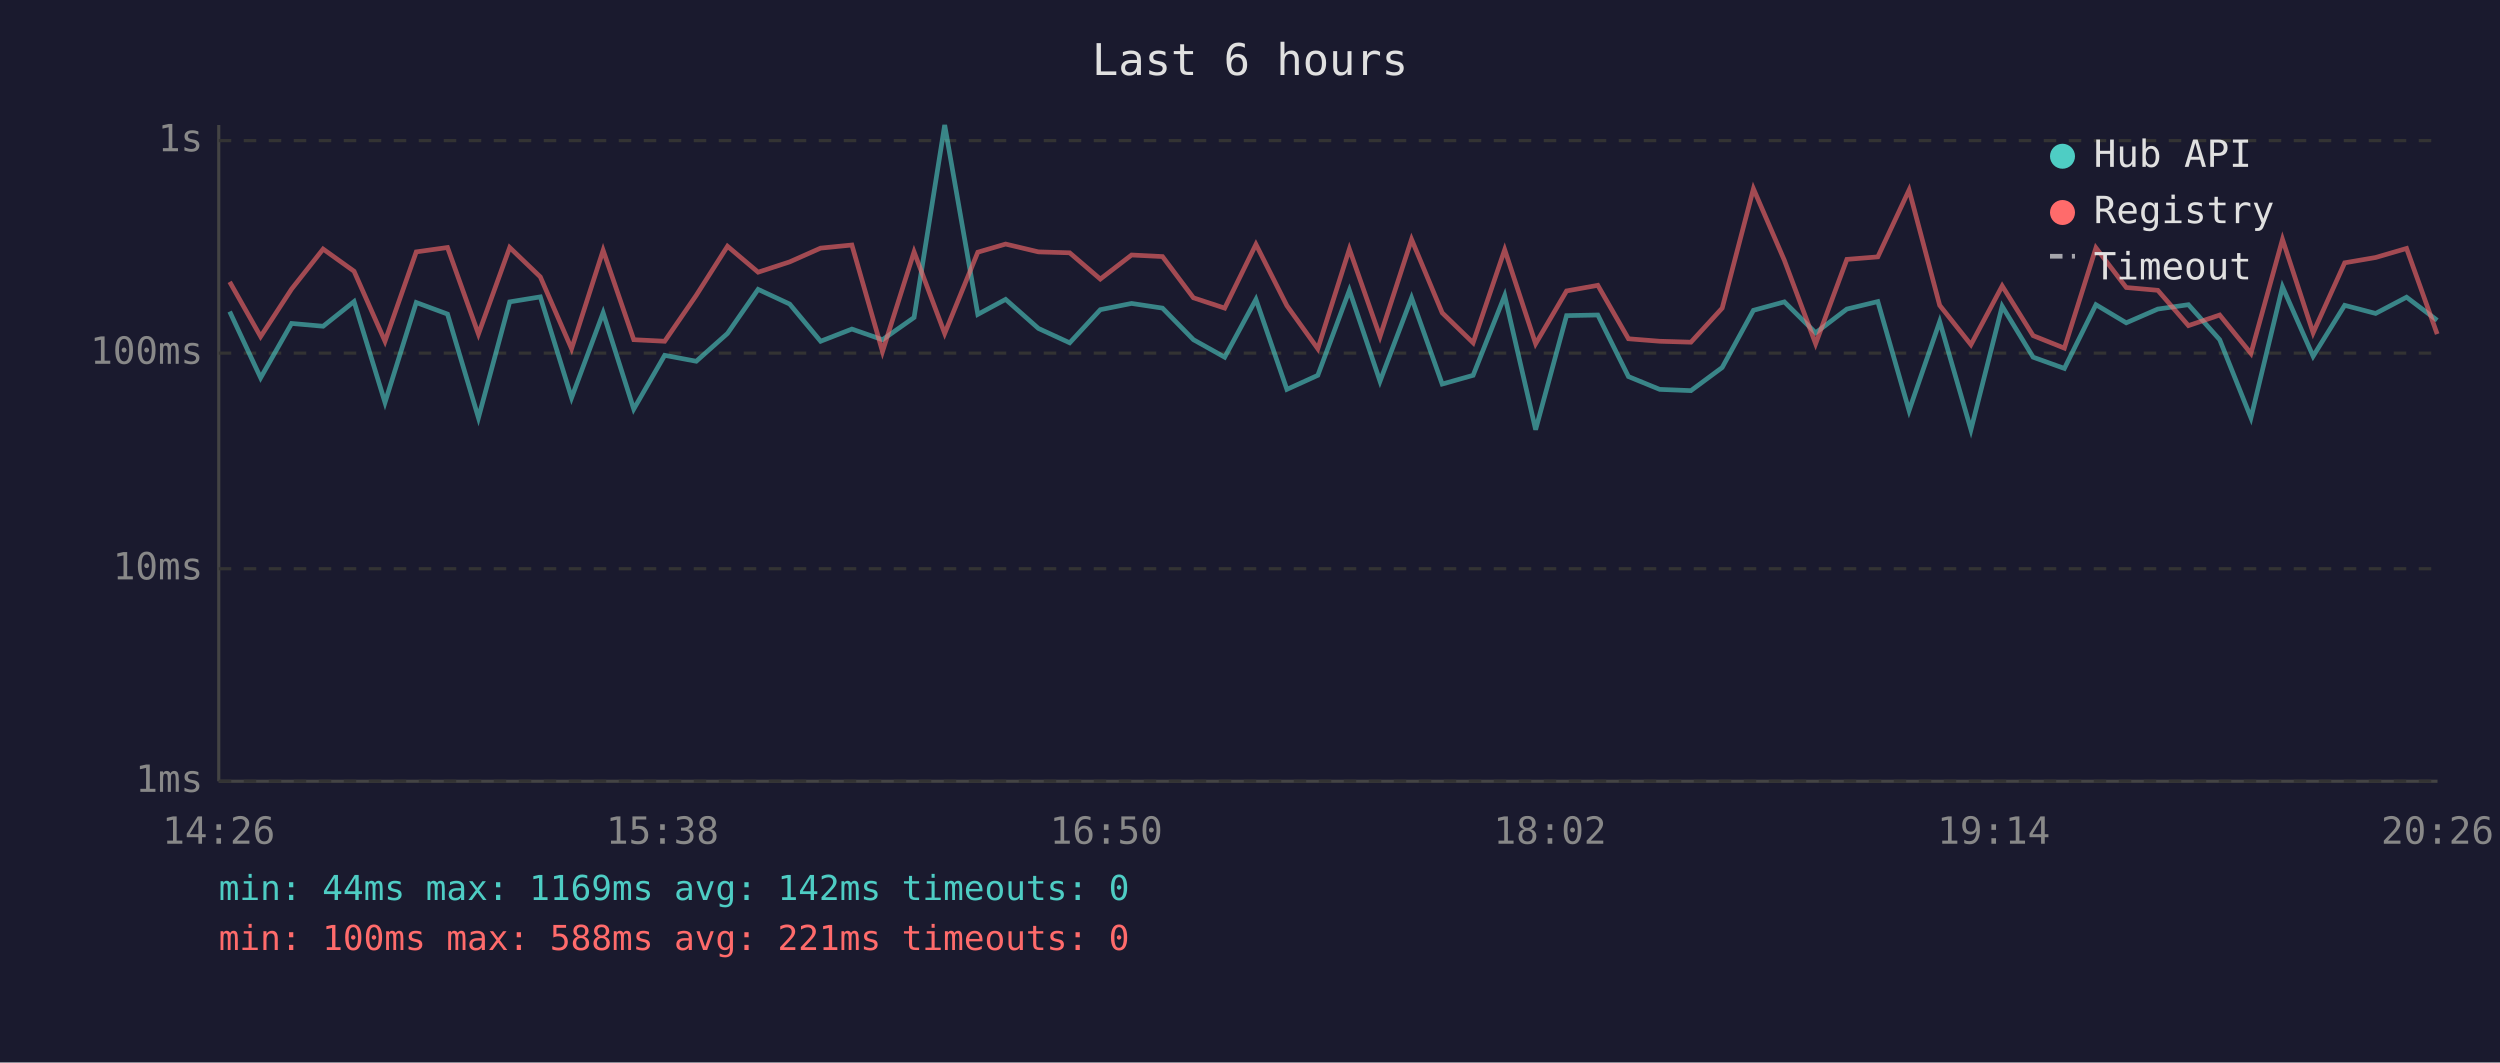
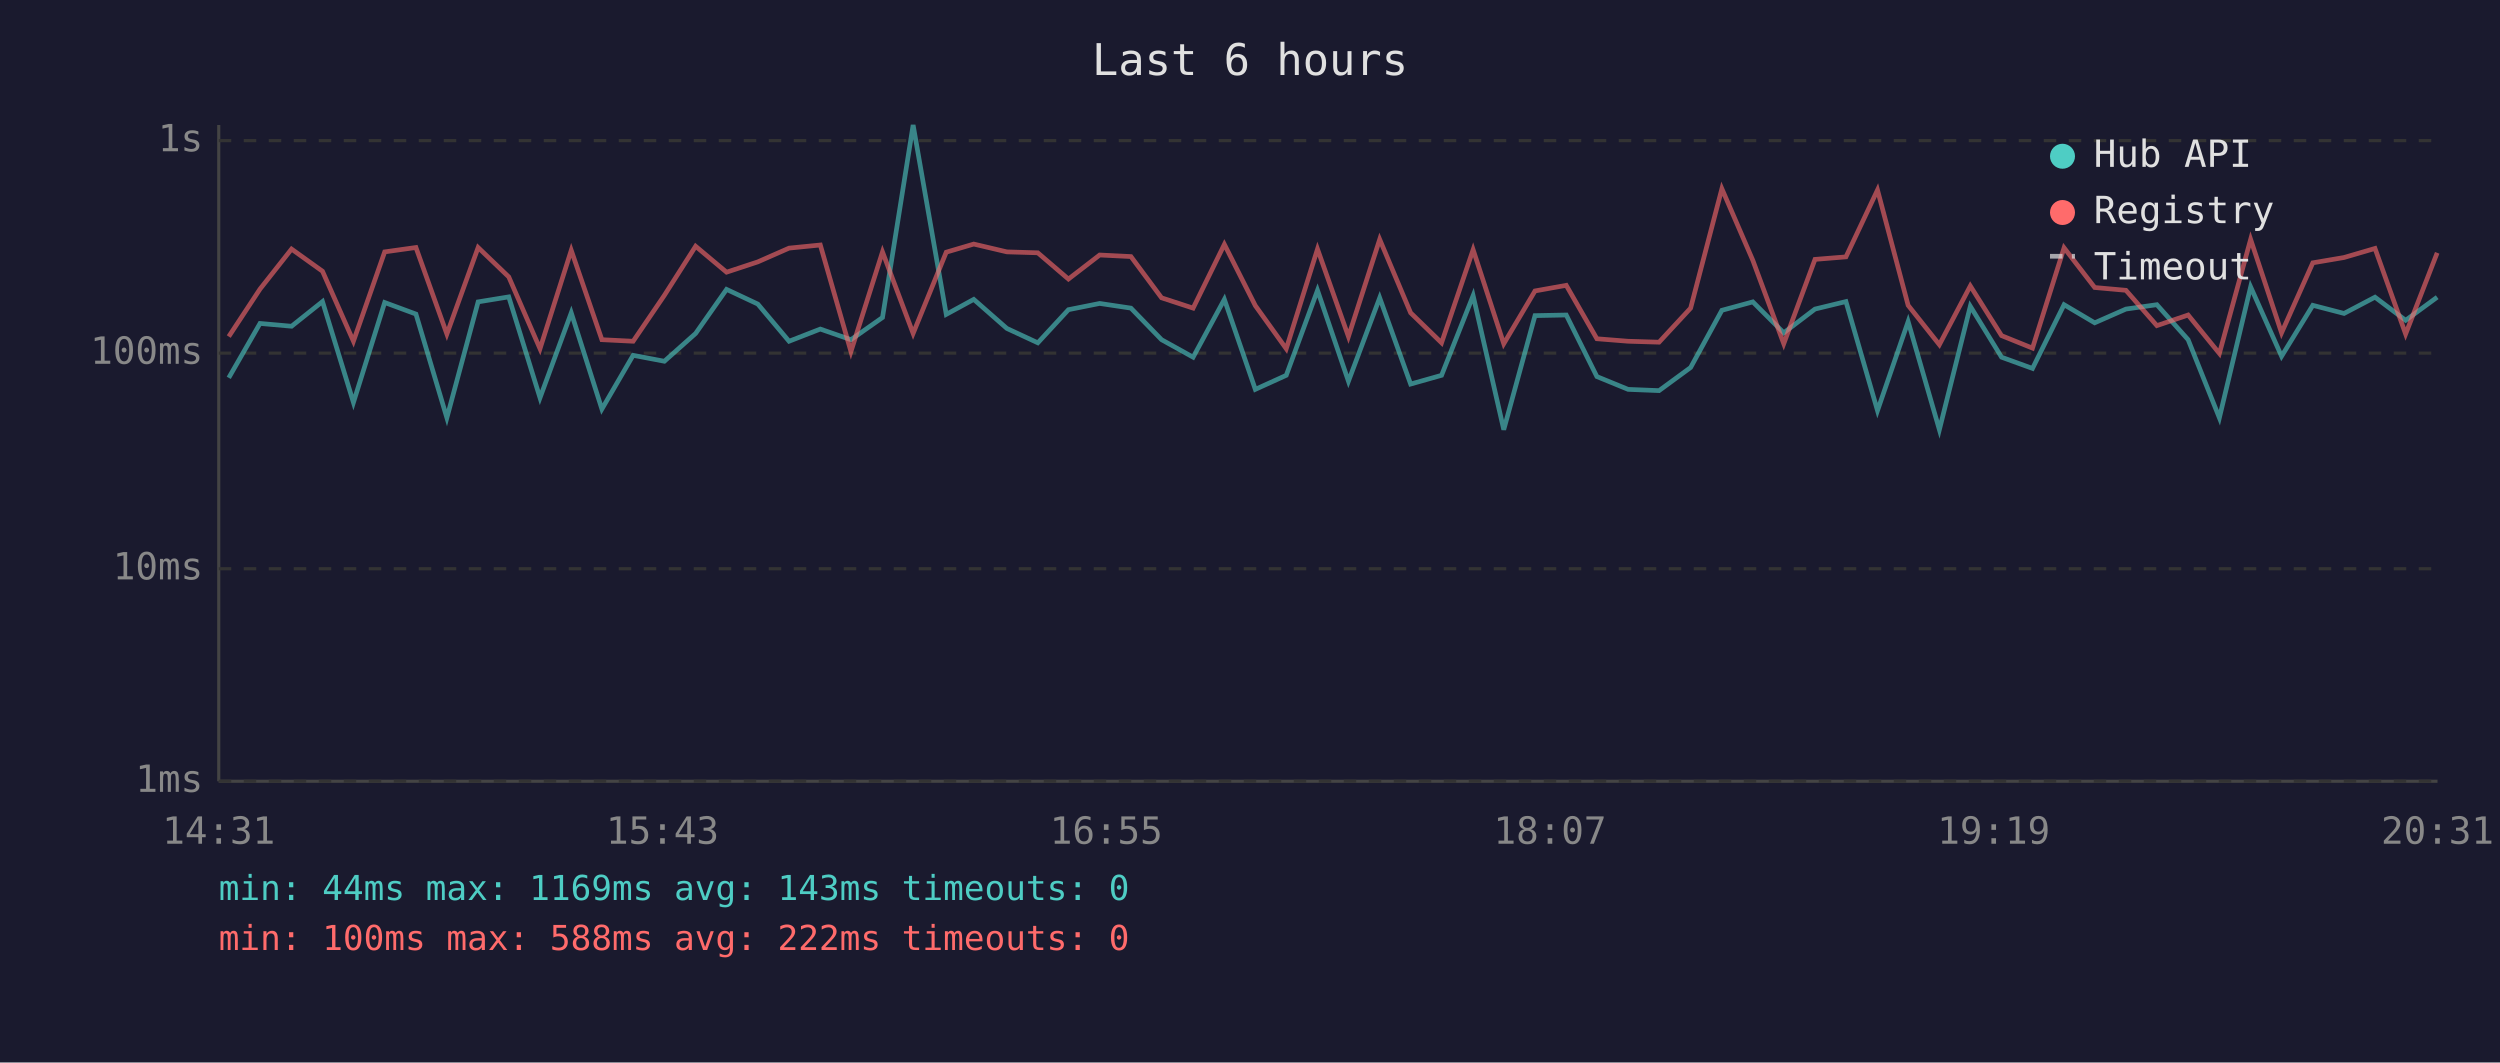
<svg xmlns="http://www.w3.org/2000/svg" viewBox="0 0 800 340" font-family="monospace" font-size="12">
  <rect width="800" height="340" fill="#1a1a2e" />
  <text x="400" y="24" fill="#e0e0e0" font-size="14" text-anchor="middle">Last 6 hours</text>
  <line x1="70" y1="40" x2="70" y2="250" stroke="#444" stroke-width="1" />
  <line x1="70" y1="250" x2="780" y2="250" stroke="#444" stroke-width="1" />
  <line x1="70" y1="250" x2="780" y2="250" stroke="#333" stroke-width="1" stroke-dasharray="4" />
  <text x="65" y="250" fill="#888" text-anchor="end" dominant-baseline="middle">1ms</text>
  <line x1="70" y1="182" x2="780" y2="182" stroke="#333" stroke-width="1" stroke-dasharray="4" />
  <text x="65" y="182" fill="#888" text-anchor="end" dominant-baseline="middle">10ms</text>
  <line x1="70" y1="113" x2="780" y2="113" stroke="#333" stroke-width="1" stroke-dasharray="4" />
  <text x="65" y="113" fill="#888" text-anchor="end" dominant-baseline="middle">100ms</text>
  <line x1="70" y1="45" x2="780" y2="45" stroke="#333" stroke-width="1" stroke-dasharray="4" />
  <text x="65" y="45" fill="#888" text-anchor="end" dominant-baseline="middle">1s</text>
-   <text x="70" y="270" fill="#888" text-anchor="middle">14:26</text>
-   <text x="212" y="270" fill="#888" text-anchor="middle">15:38</text>
-   <text x="354" y="270" fill="#888" text-anchor="middle">16:50</text>
-   <text x="496" y="270" fill="#888" text-anchor="middle">18:02</text>
-   <text x="638" y="270" fill="#888" text-anchor="middle">19:14</text>
-   <text x="780" y="270" fill="#888" text-anchor="middle">20:26</text>
-   <polyline points="73.5,99.7 83.4,120.9 93.3,103.5 103.4,104.4 113.3,96.5 123.2,128.8 133.2,96.8 143.2,100.5 153.1,133.7 163.1,96.6 172.9,95.0 182.9,127.3 193.0,100.1 202.8,130.9 212.7,113.7 222.8,115.6 232.8,106.7 242.6,92.6 252.7,97.3 262.6,109.2 272.6,105.3 282.4,108.7 292.5,101.6 302.3,40.0 312.9,100.6 321.8,95.8 332.3,105.1 342.3,109.7 352.1,99.1 362.1,97.1 372.0,98.6 381.9,108.7 391.9,114.3 401.9,95.8 411.8,124.6 421.7,120.1 431.8,92.9 441.6,122.0 451.7,95.3 461.5,122.9 471.4,120.1 481.5,94.6 491.4,137.5 501.3,101.0 511.3,100.8 521.1,120.5 531.1,124.6 541.1,125.0 551.1,117.6 561.1,99.3 571.0,96.6 581.0,106.5 591.0,98.9 600.9,96.5 610.9,131.4 620.7,102.9 630.7,137.5 640.7,98.0 650.6,114.3 660.6,117.9 670.7,97.5 680.4,103.3 690.5,98.9 700.3,97.5 710.3,108.7 720.3,133.7 730.4,91.8 740.2,114.0 750.3,97.7 760.2,100.3 770.1,95.1 779.9,102.5" fill="none" stroke="#4ecdc4" stroke-width="1.5" opacity="0.6" />
-   <polyline points="73.5,90.2 83.4,107.7 93.3,92.5 103.4,79.7 113.3,86.8 123.2,109.2 133.2,80.6 143.2,79.2 153.1,106.9 163.1,79.2 172.9,88.6 182.9,111.6 193.0,80.1 202.8,108.7 212.7,109.2 222.8,94.5 232.8,78.8 242.6,87.1 252.7,83.8 262.6,79.4 272.6,78.4 282.4,112.5 292.5,80.6 302.3,106.7 312.9,80.7 321.8,78.1 332.3,80.6 342.3,80.9 352.1,89.3 362.1,81.6 372.0,82.1 381.9,95.3 391.9,98.6 401.9,78.2 411.8,97.8 421.7,111.6 431.8,79.7 441.6,107.7 451.7,76.6 461.5,100.1 471.4,109.7 481.5,79.9 491.4,110.0 501.3,93.1 511.3,91.3 521.1,108.4 531.1,109.2 541.1,109.5 551.1,98.6 561.1,60.4 571.0,83.3 581.0,110.0 591.0,83.0 600.9,82.2 610.9,60.8 620.7,97.7 630.7,110.3 640.7,91.5 650.6,107.4 660.6,111.4 670.7,79.3 680.4,92.0 690.5,92.9 700.3,104.2 710.3,100.8 720.3,113.1 730.4,76.6 740.2,106.5 750.3,84.1 760.2,82.4 770.1,79.5 779.9,106.9" fill="none" stroke="#ff6b6b" stroke-width="1.5" opacity="0.6" />
+   <text x="70" y="270" fill="#888" text-anchor="middle">14:31</text>
+   <text x="212" y="270" fill="#888" text-anchor="middle">15:43</text>
+   <text x="354" y="270" fill="#888" text-anchor="middle">16:55</text>
+   <text x="496" y="270" fill="#888" text-anchor="middle">18:07</text>
+   <text x="638" y="270" fill="#888" text-anchor="middle">19:19</text>
+   <text x="780" y="270" fill="#888" text-anchor="middle">20:31</text>
+   <polyline points="73.2,120.9 83.2,103.5 93.3,104.4 103.2,96.5 113.1,128.8 123.1,96.8 133.1,100.5 143.0,133.7 153.0,96.6 162.8,95.0 172.8,127.3 182.8,100.1 192.6,130.9 202.6,113.7 212.6,115.6 222.6,106.7 232.5,92.6 242.5,97.3 252.5,109.2 262.5,105.3 272.3,108.7 282.4,101.6 292.2,40.0 302.8,100.6 311.6,95.8 322.2,105.1 332.1,109.7 341.9,99.1 351.9,97.1 361.9,98.6 371.7,108.7 381.8,114.3 391.8,95.8 401.7,124.6 411.6,120.1 421.6,92.9 431.5,122.0 441.5,95.3 451.4,122.9 461.3,120.1 471.4,94.6 481.2,137.5 491.2,101.0 501.2,100.8 511.0,120.5 521.0,124.6 530.9,125.0 541.0,117.6 551.0,99.3 560.9,96.6 570.8,106.5 580.8,98.9 590.7,96.5 600.8,131.4 610.6,102.9 620.6,137.5 630.5,98.0 640.5,114.3 650.4,117.9 660.5,97.5 670.3,103.3 680.3,98.9 690.2,97.5 700.2,108.7 710.2,133.7 720.2,91.8 730.1,114.0 740.1,97.7 750.1,100.3 760.0,95.1 769.8,102.5 779.9,95.1" fill="none" stroke="#4ecdc4" stroke-width="1.5" opacity="0.6" />
+   <polyline points="73.2,107.7 83.2,92.5 93.3,79.7 103.2,86.8 113.1,109.2 123.1,80.6 133.1,79.2 143.0,106.9 153.0,79.2 162.8,88.6 172.8,111.6 182.8,80.1 192.6,108.7 202.6,109.2 212.6,94.5 222.6,78.8 232.5,87.1 242.5,83.8 252.5,79.4 262.5,78.4 272.3,112.5 282.4,80.6 292.2,106.7 302.8,80.7 311.6,78.1 322.2,80.6 332.1,80.9 341.9,89.3 351.9,81.6 361.9,82.1 371.7,95.3 381.8,98.6 391.8,78.2 401.7,97.8 411.6,111.6 421.6,79.7 431.5,107.7 441.5,76.6 451.4,100.1 461.3,109.7 471.4,79.9 481.2,110.0 491.2,93.1 501.2,91.3 511.0,108.4 521.0,109.2 530.9,109.5 541.0,98.6 551.0,60.4 560.9,83.3 570.8,110.0 580.8,83.0 590.7,82.2 600.8,60.8 610.6,97.7 620.6,110.3 630.5,91.5 640.5,107.4 650.4,111.4 660.5,79.3 670.3,92.0 680.3,92.9 690.2,104.2 700.2,100.8 710.2,113.1 720.2,76.6 730.1,106.5 740.1,84.1 750.1,82.4 760.0,79.5 769.8,106.9 779.9,80.9" fill="none" stroke="#ff6b6b" stroke-width="1.5" opacity="0.6" />
  <circle cx="660" cy="50" r="4" fill="#4ecdc4" />
  <text x="670" y="50" fill="#e0e0e0" dominant-baseline="middle">Hub API</text>
  <circle cx="660" cy="68" r="4" fill="#ff6b6b" />
  <text x="670" y="68" fill="#e0e0e0" dominant-baseline="middle">Registry</text>
  <line x1="656" y1="82" x2="664" y2="82" stroke="#e0e0e0" stroke-width="1.5" stroke-dasharray="4,3" opacity="0.7" />
  <text x="670" y="86" fill="#e0e0e0" dominant-baseline="middle">Timeout</text>
-   <text x="70" y="288" fill="#4ecdc4" font-size="11">min: 44ms  max: 1169ms  avg: 142ms  timeouts: 0</text>
-   <text x="70" y="304" fill="#ff6b6b" font-size="11">min: 100ms  max: 588ms  avg: 221ms  timeouts: 0</text>
+   <text x="70" y="288" fill="#4ecdc4" font-size="11">min: 44ms  max: 1169ms  avg: 143ms  timeouts: 0</text>
+   <text x="70" y="304" fill="#ff6b6b" font-size="11">min: 100ms  max: 588ms  avg: 222ms  timeouts: 0</text>
</svg>
